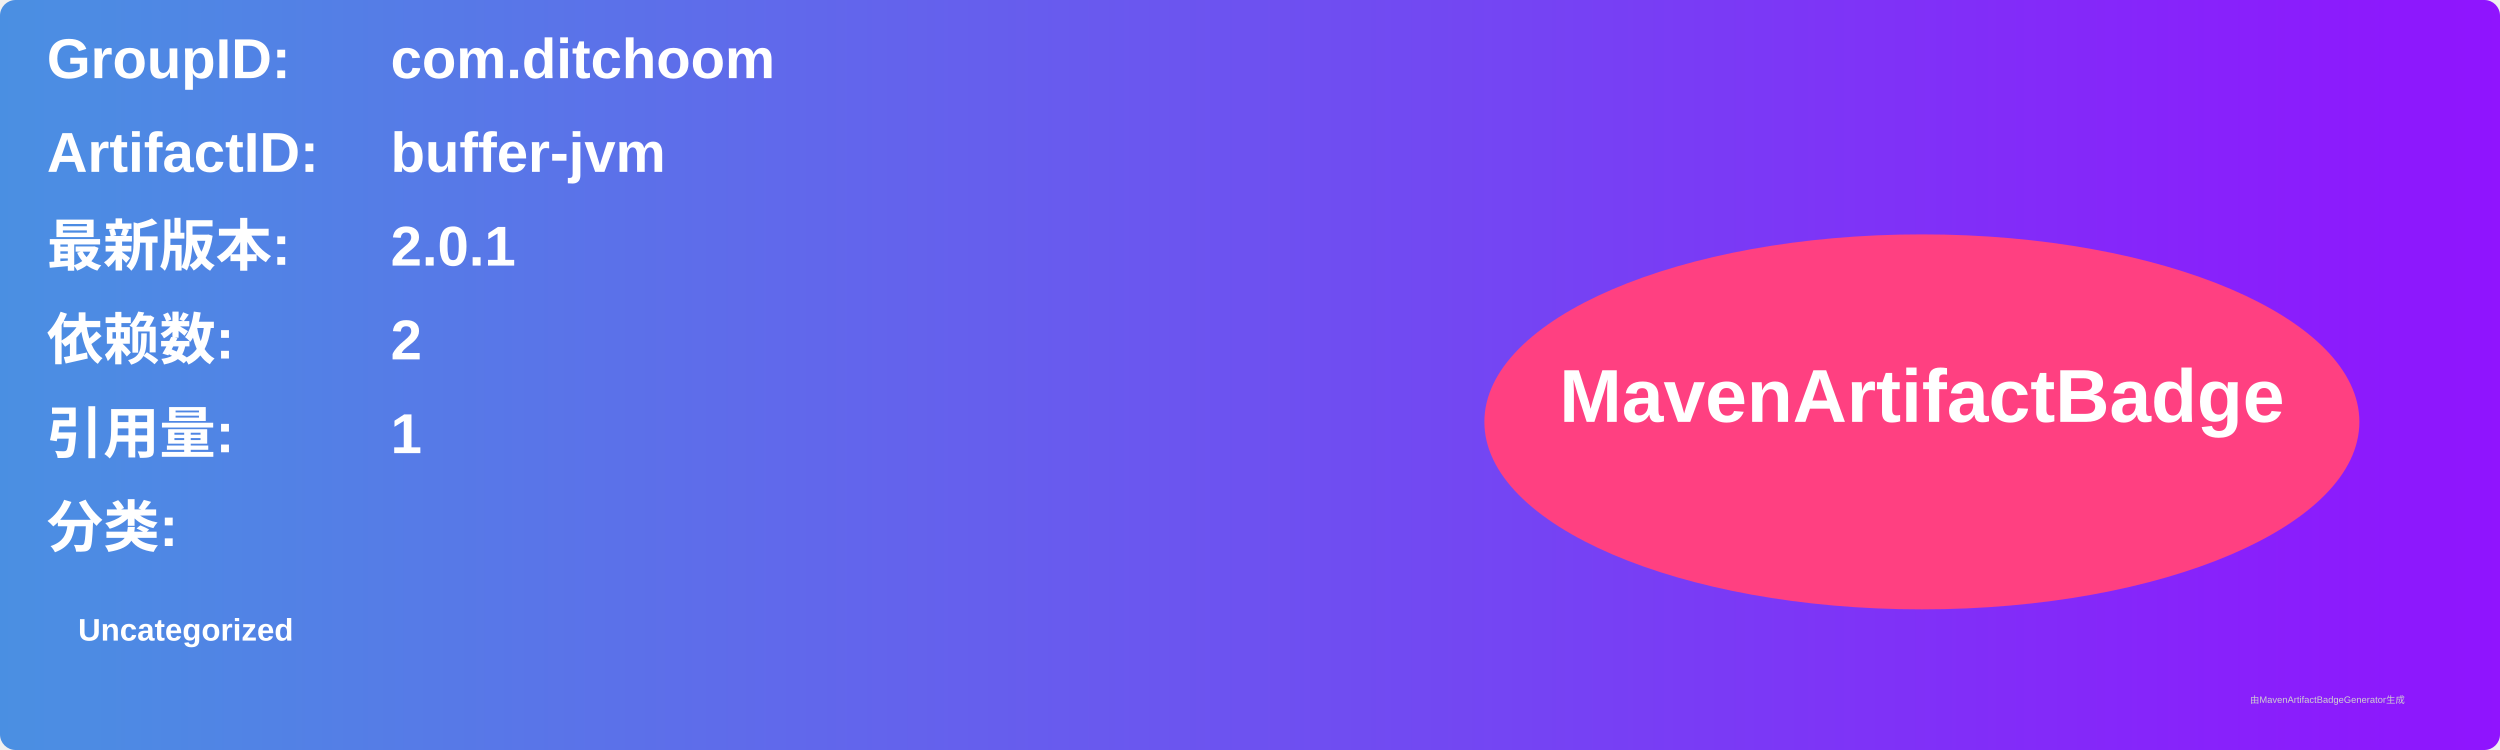
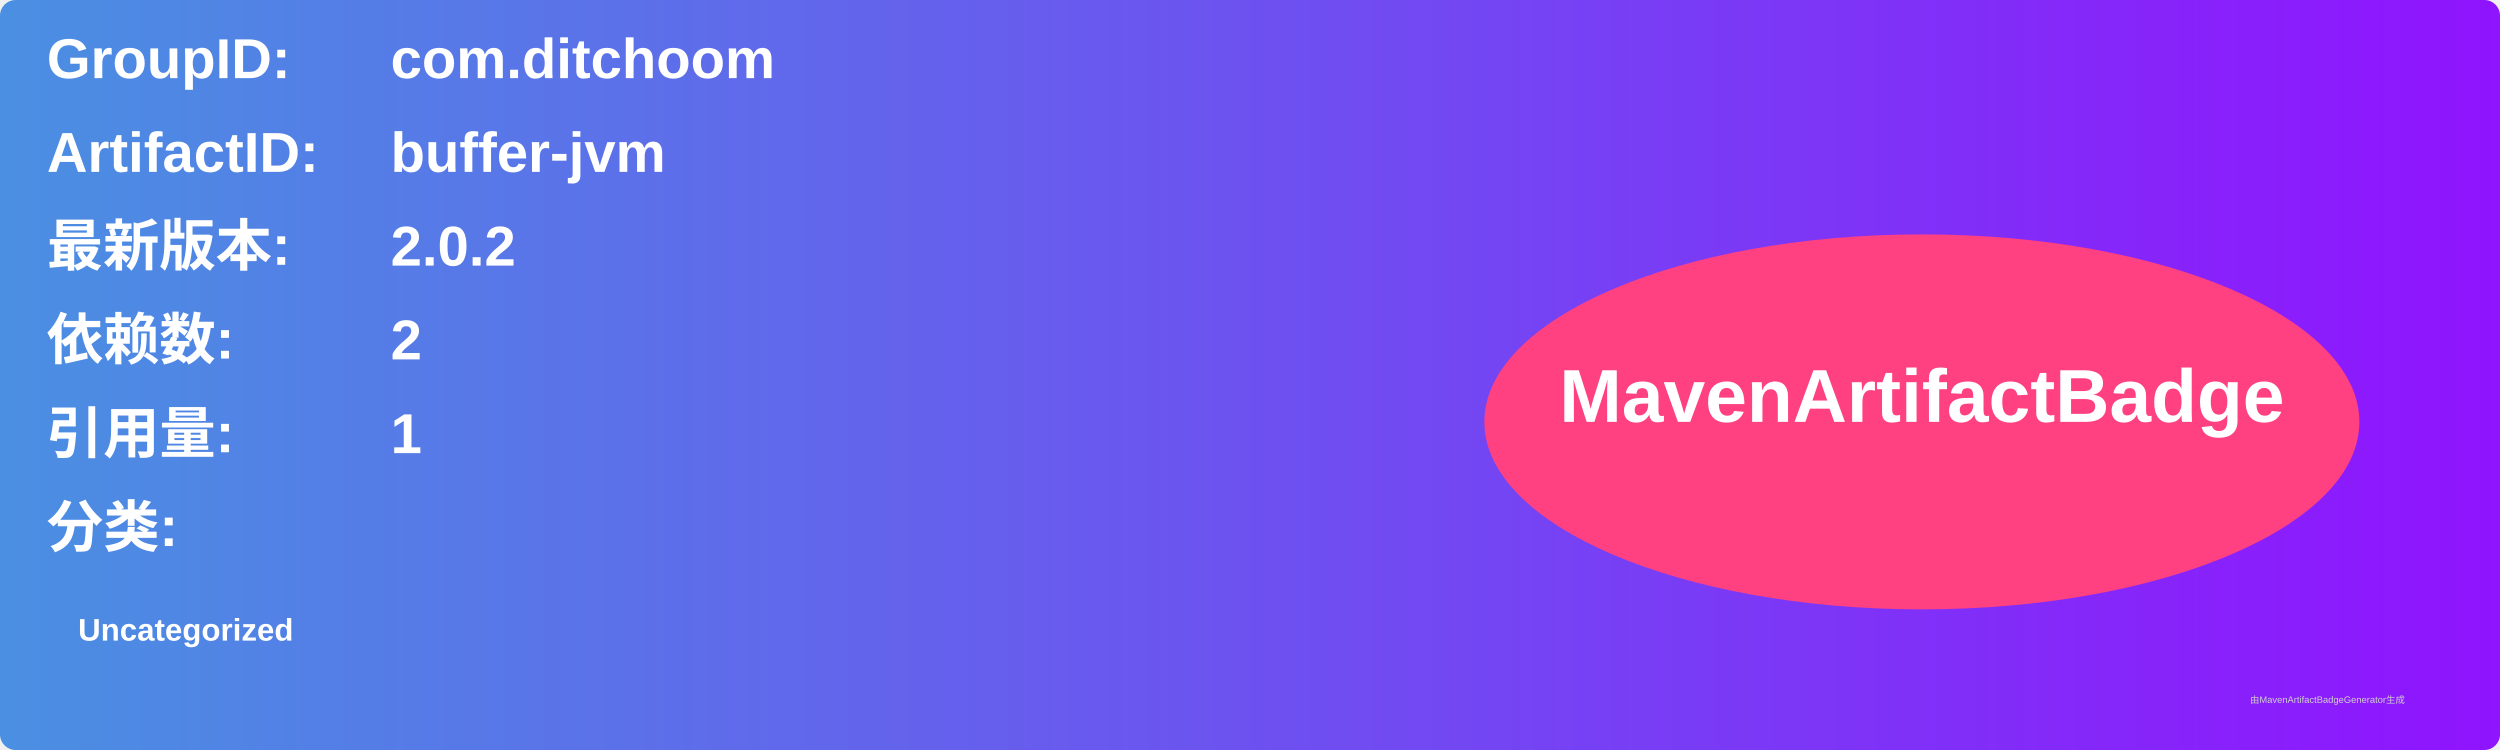
<svg xmlns="http://www.w3.org/2000/svg" width="800" height="240" viewBox="0 0 800 240">
  <linearGradient id="grad" x1="0%" y1="0%" x2="100%" y2="0%">
    <stop offset="0%" stop-color="#4a90e2" />
    <stop offset="100%" stop-color="#9013fe" />
  </linearGradient>
  <rect width="100%" height="100%" rx="5" ry="5" fill="url(#grad)" />
  <g transform="translate(15, 15)">
    <text x="0" y="10" font-family="Arial" font-size="18" fill="white" font-weight="bold" width="260">GroupID:</text>
    <text x="110" y="10" font-family="Arial" font-size="18" fill="white" font-weight="bold" width="460">com.ditchoom</text>
    <text x="0" y="40" font-family="Arial" font-size="18" fill="white" font-weight="bold" width="260">ArtifactID:</text>
    <text x="110" y="40" font-family="Arial" font-size="18" fill="white" font-weight="bold" width="460">buffer-jvm</text>
    <text x="0" y="70" font-family="Arial" font-size="18" fill="white" font-weight="bold">最新版本:</text>
    <text x="110" y="70" font-family="Arial" font-size="18" fill="white" font-weight="bold">
-       <tspan font-weight="bold">2.0.1</tspan>
+       <tspan font-weight="bold">2.0.2</tspan>
    </text>
    <text x="0" y="100" font-family="Arial" font-size="18" fill="white" font-weight="bold">依赖数: </text>
    <text x="110" y="100" font-family="Arial" font-size="18" fill="white">
      <tspan font-weight="bold">2</tspan>
    </text>
    <text x="0" y="130" font-family="Arial" font-size="18" fill="white" font-weight="bold">引用量: </text>
    <text x="110" y="130" font-family="Arial" font-size="18" fill="white">
      <tspan font-weight="bold">1</tspan>
    </text>
    <text x="0" y="160" font-family="Arial" font-size="18" fill="white" font-weight="bold">分类:</text>
    <text x="10" y="190" font-family="Arial" font-size="10" fill="white">
      <tspan font-weight="bold">Uncategorized</tspan>
    </text>
    <ellipse cx="600" cy="120" rx="140" ry="60" fill="#ff4081" />
    <text x="600" y="120" text-anchor="middle" font-family="Arial" font-size="24" fill="white" font-weight="bold">MavenArtifactBadge</text>
  </g>
  <text x="720" y="225" font-family="Arial" font-size="3" fill="#d0d0d0">由MavenArtifactBadgeGenerator生成</text>
</svg>
